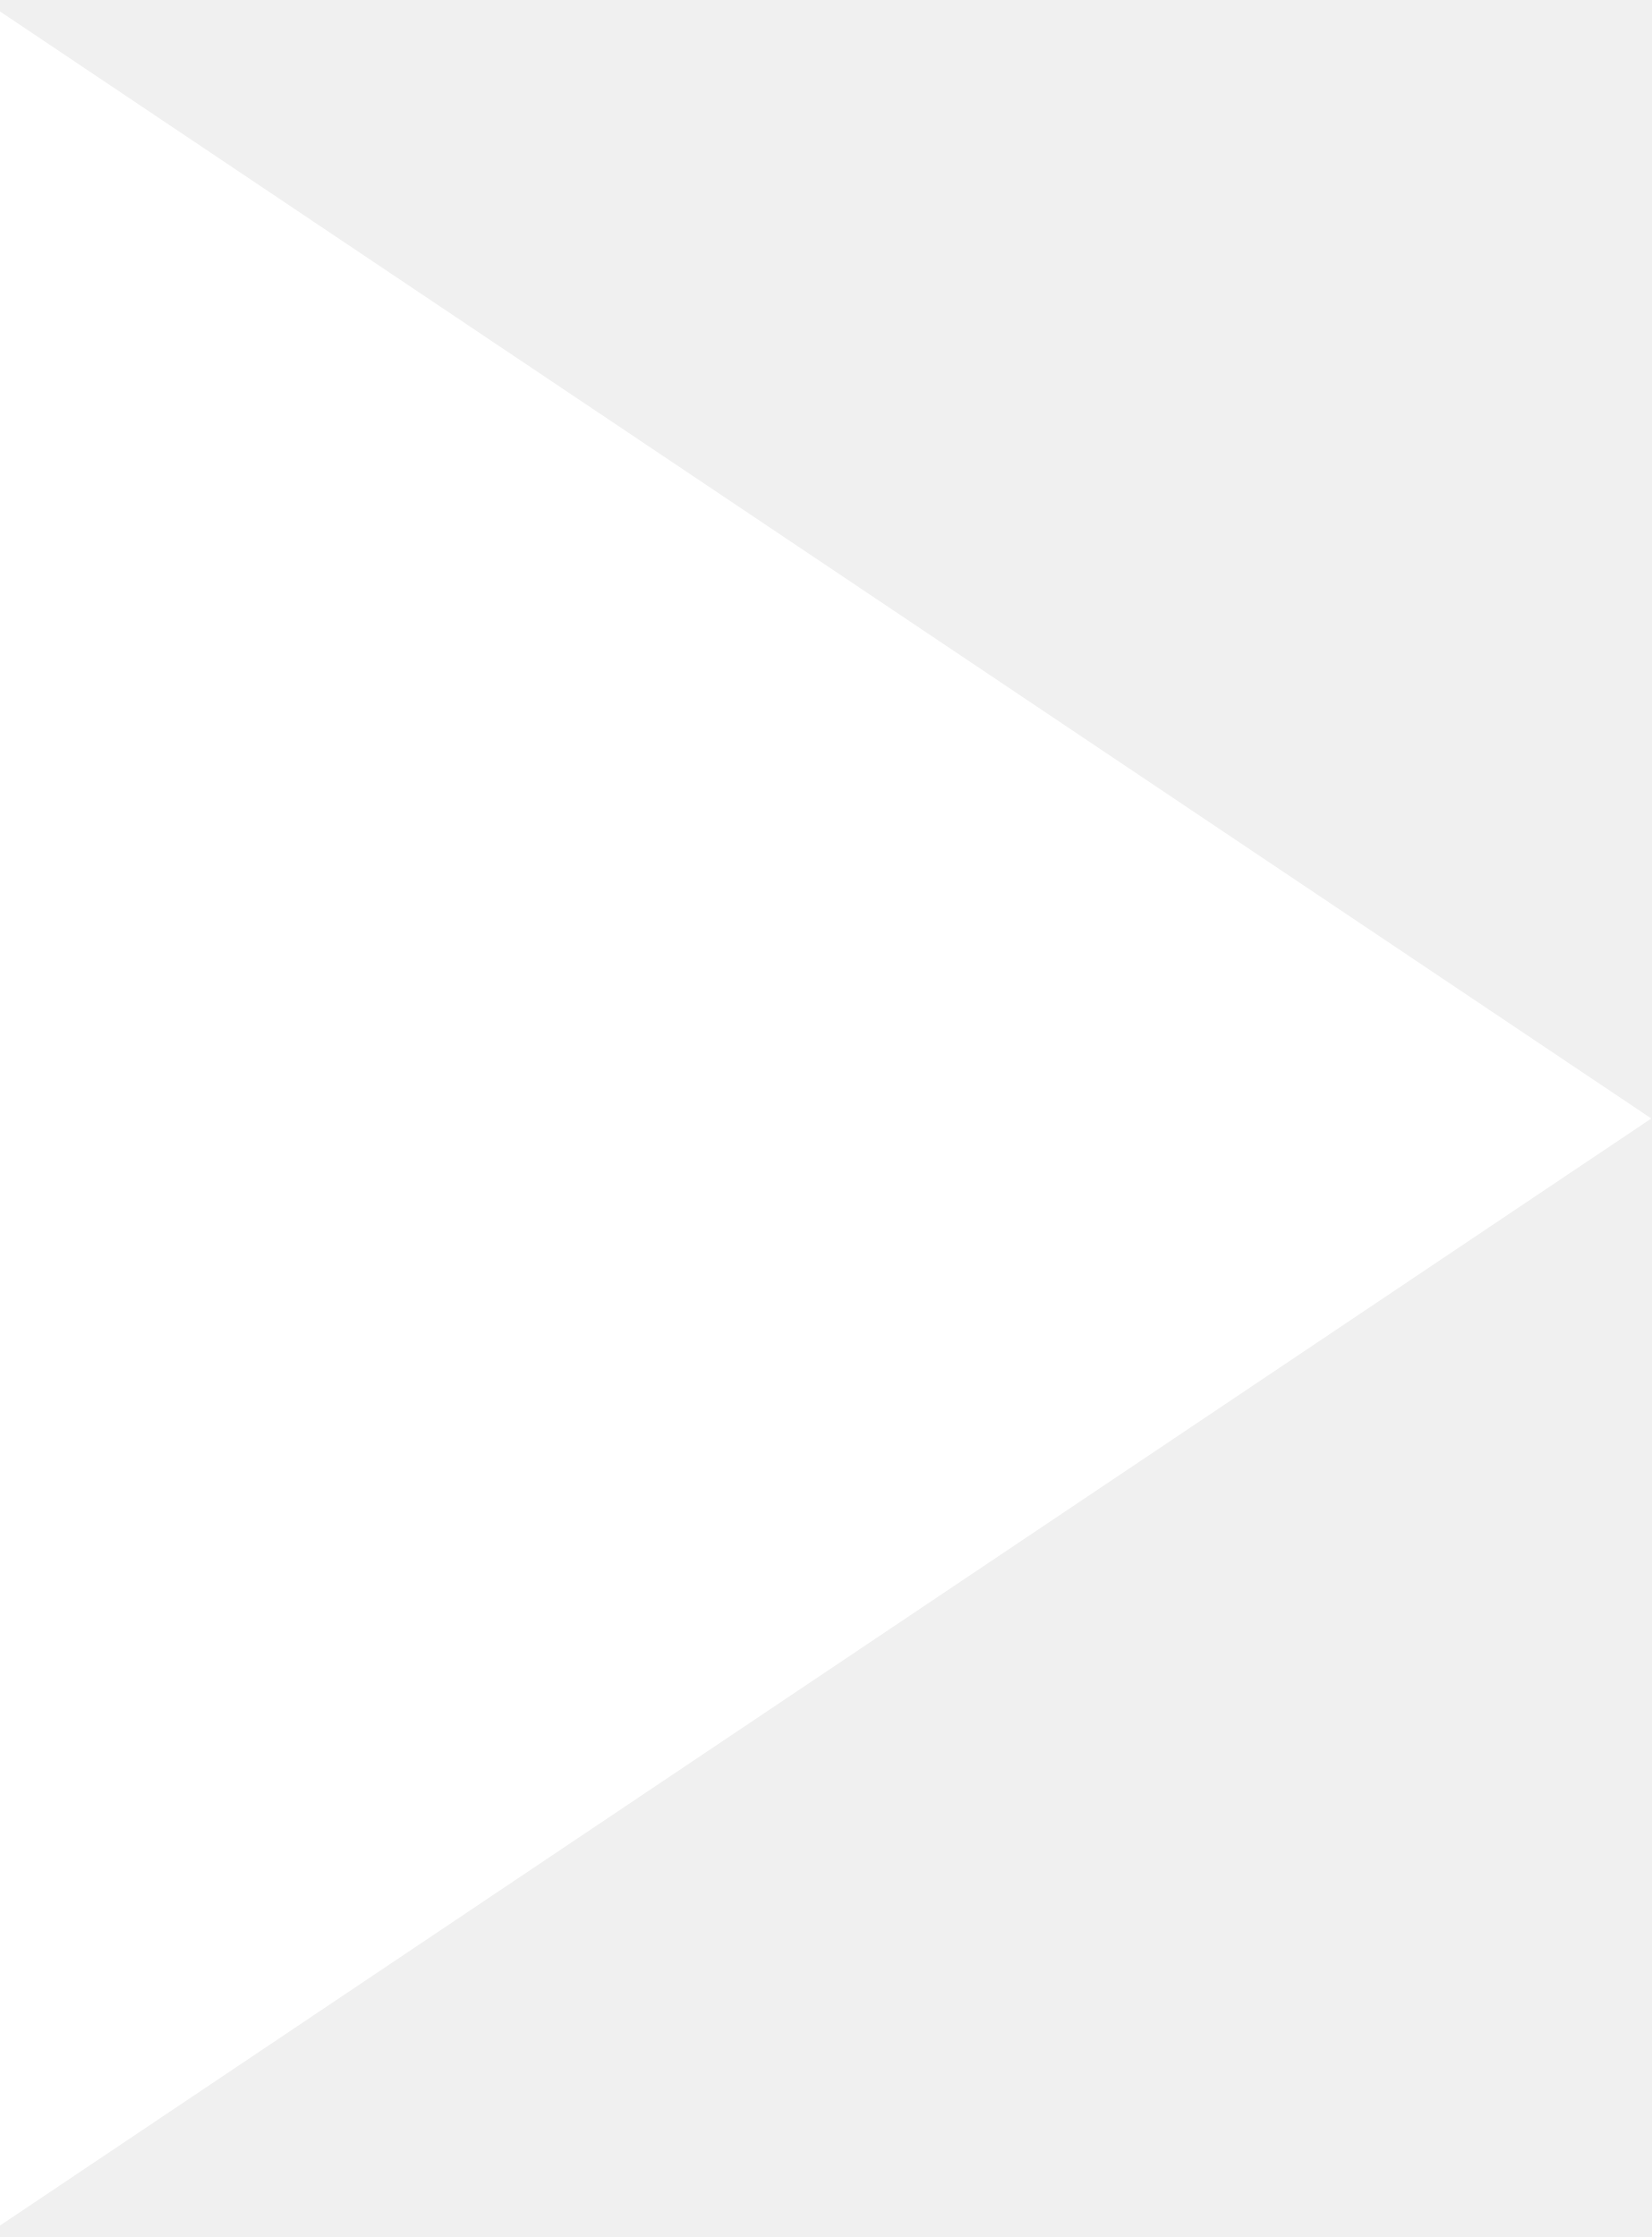
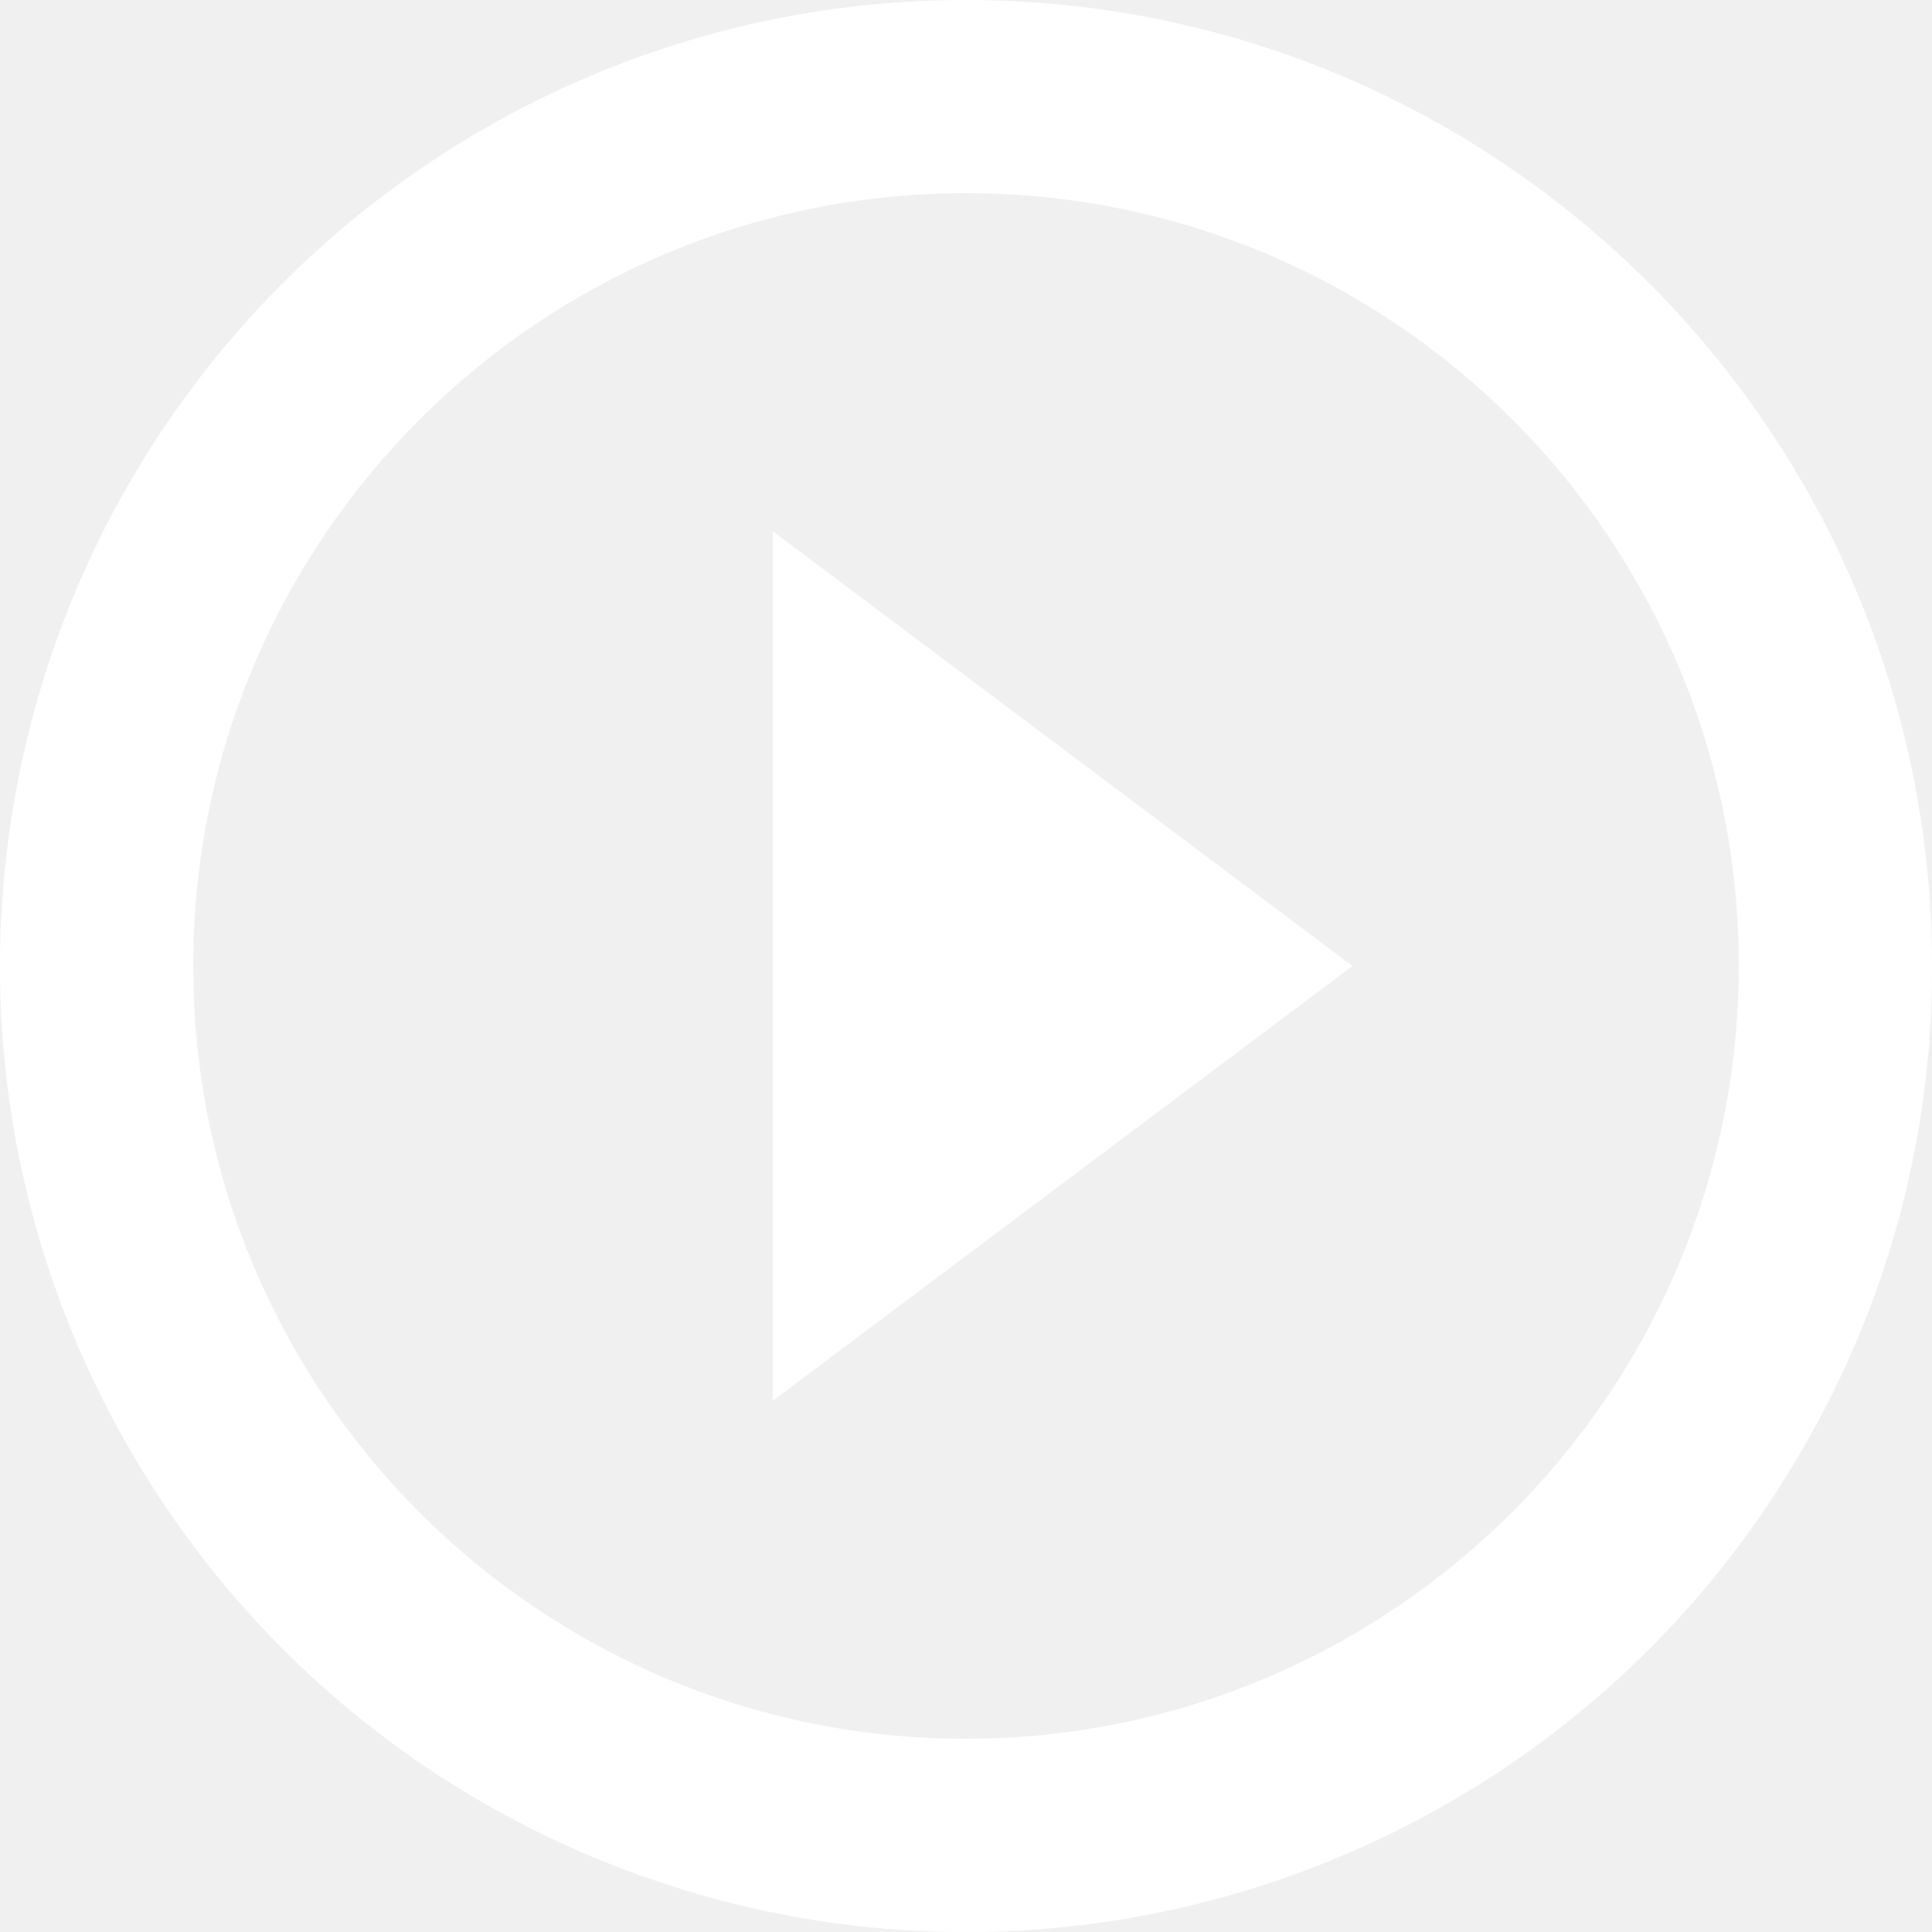
- <svg xmlns="http://www.w3.org/2000/svg" width="93" height="126" viewBox="0 0 93 126" fill="none">
-   <path d="M93 63L1.7566e-06 125.354L7.20775e-06 0.646L93 63Z" fill="white" />
+ <svg xmlns="http://www.w3.org/2000/svg" width="60.5" height="60.5" viewBox="0 0 60.5 60.5">
+   <path id="Icon_material-play-circle-outline" data-name="Icon material-play-circle-outline" d="M27.2,46.862,45.35,33.25,27.2,19.637ZM33.25,3A30.25,30.25,0,1,0,59.675,47.977,29.843,29.843,0,0,0,63.5,33.25,30.261,30.261,0,0,0,33.25,3Zm0,54.45a24.2,24.2,0,1,1,24.2-24.2A24.232,24.232,0,0,1,33.25,57.45Z" transform="translate(-3 -3)" fill="#fff" />
</svg>
